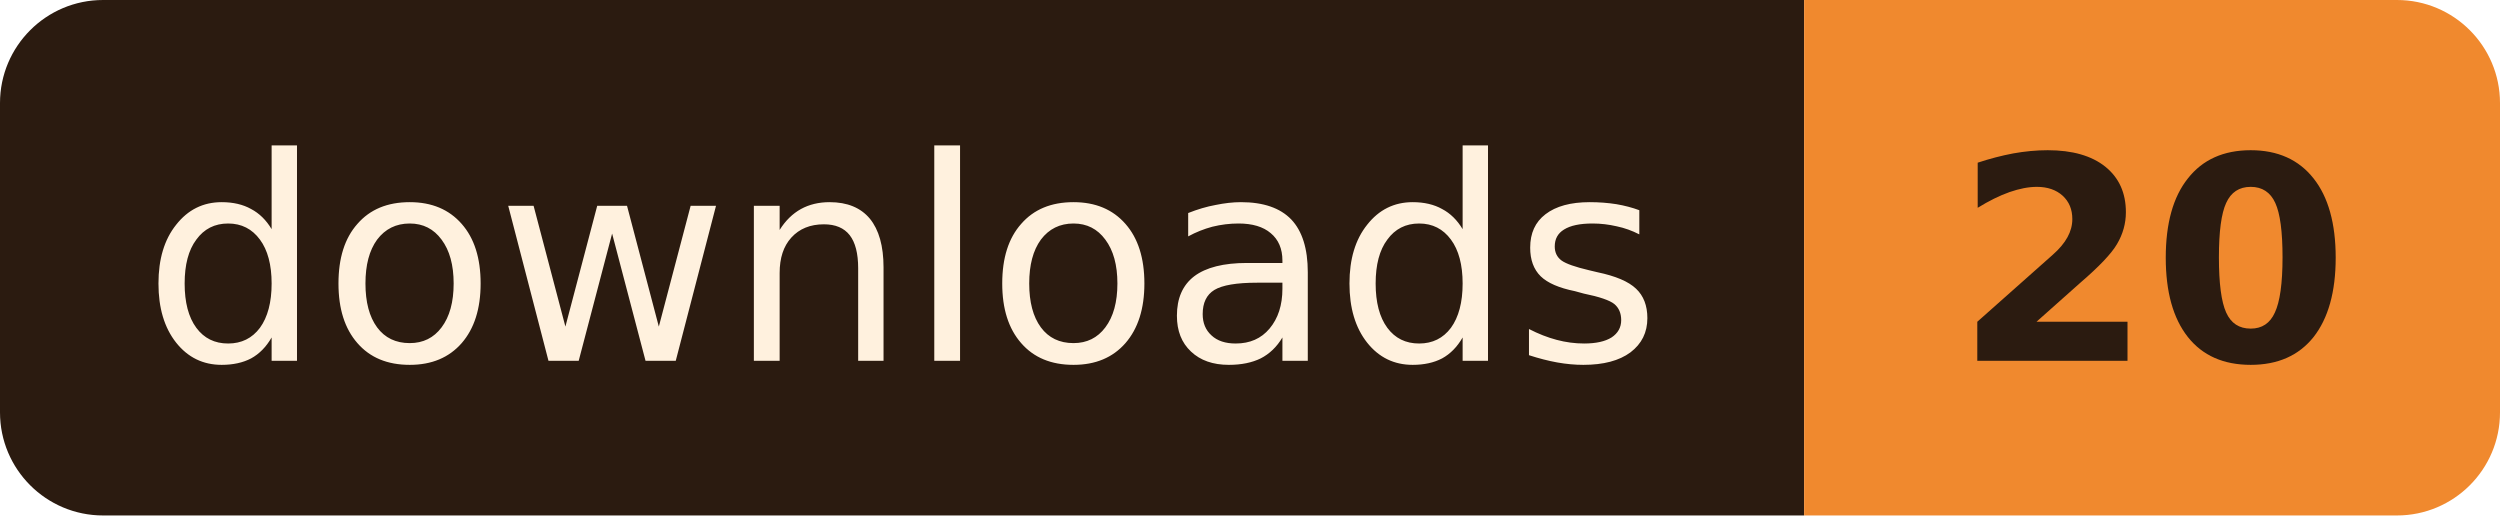
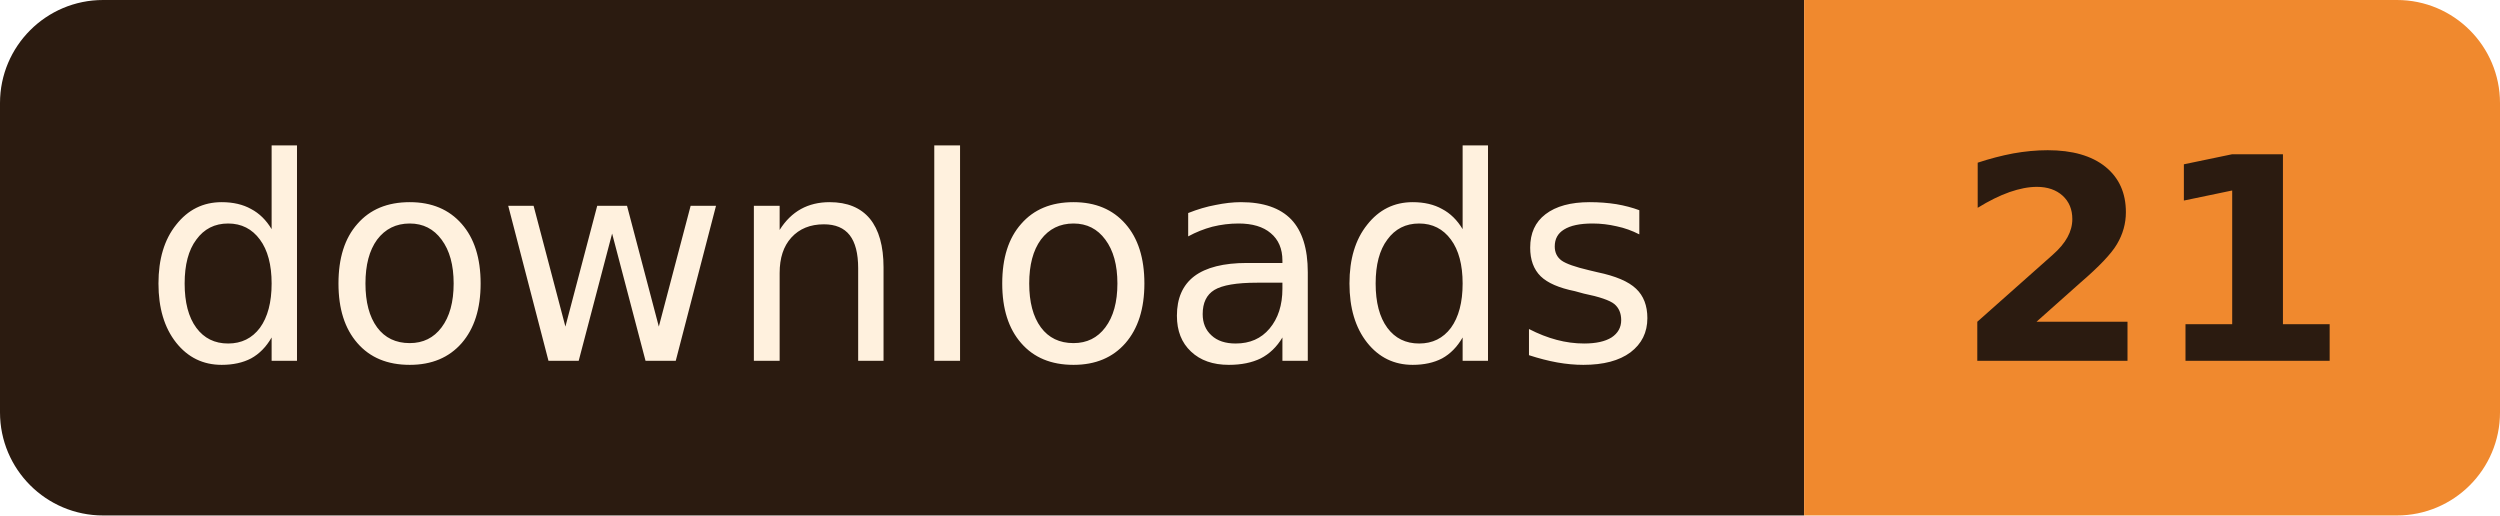
- <svg xmlns="http://www.w3.org/2000/svg" width="97" height="20" role="img" aria-label="downloads: 20">
+ <svg xmlns="http://www.w3.org/2000/svg" width="97" height="20" role="img" aria-label="downloads: 21">
  <clipPath id="r">
    <rect width="97" height="20" rx="4" />
  </clipPath>
  <g clip-path="url(#r)">
    <rect width="70" height="20" fill="#2B1B10" />
    <rect x="70" width="27" height="20" fill="#F0892E" />
  </g>
  <g font-family="Verdana, Geneva, 'DejaVu Sans', sans-serif" font-size="11" text-anchor="middle">
    <text x="35.0" y="14" fill="#FFF1DE" textLength="58">downloads</text>
-     <text x="83.5" y="14" fill="#2B1B10" font-weight="bold" textLength="15">20</text>
+     <text x="83.5" y="14" fill="#2B1B10" font-weight="bold" textLength="15">21</text>
  </g>
</svg>
